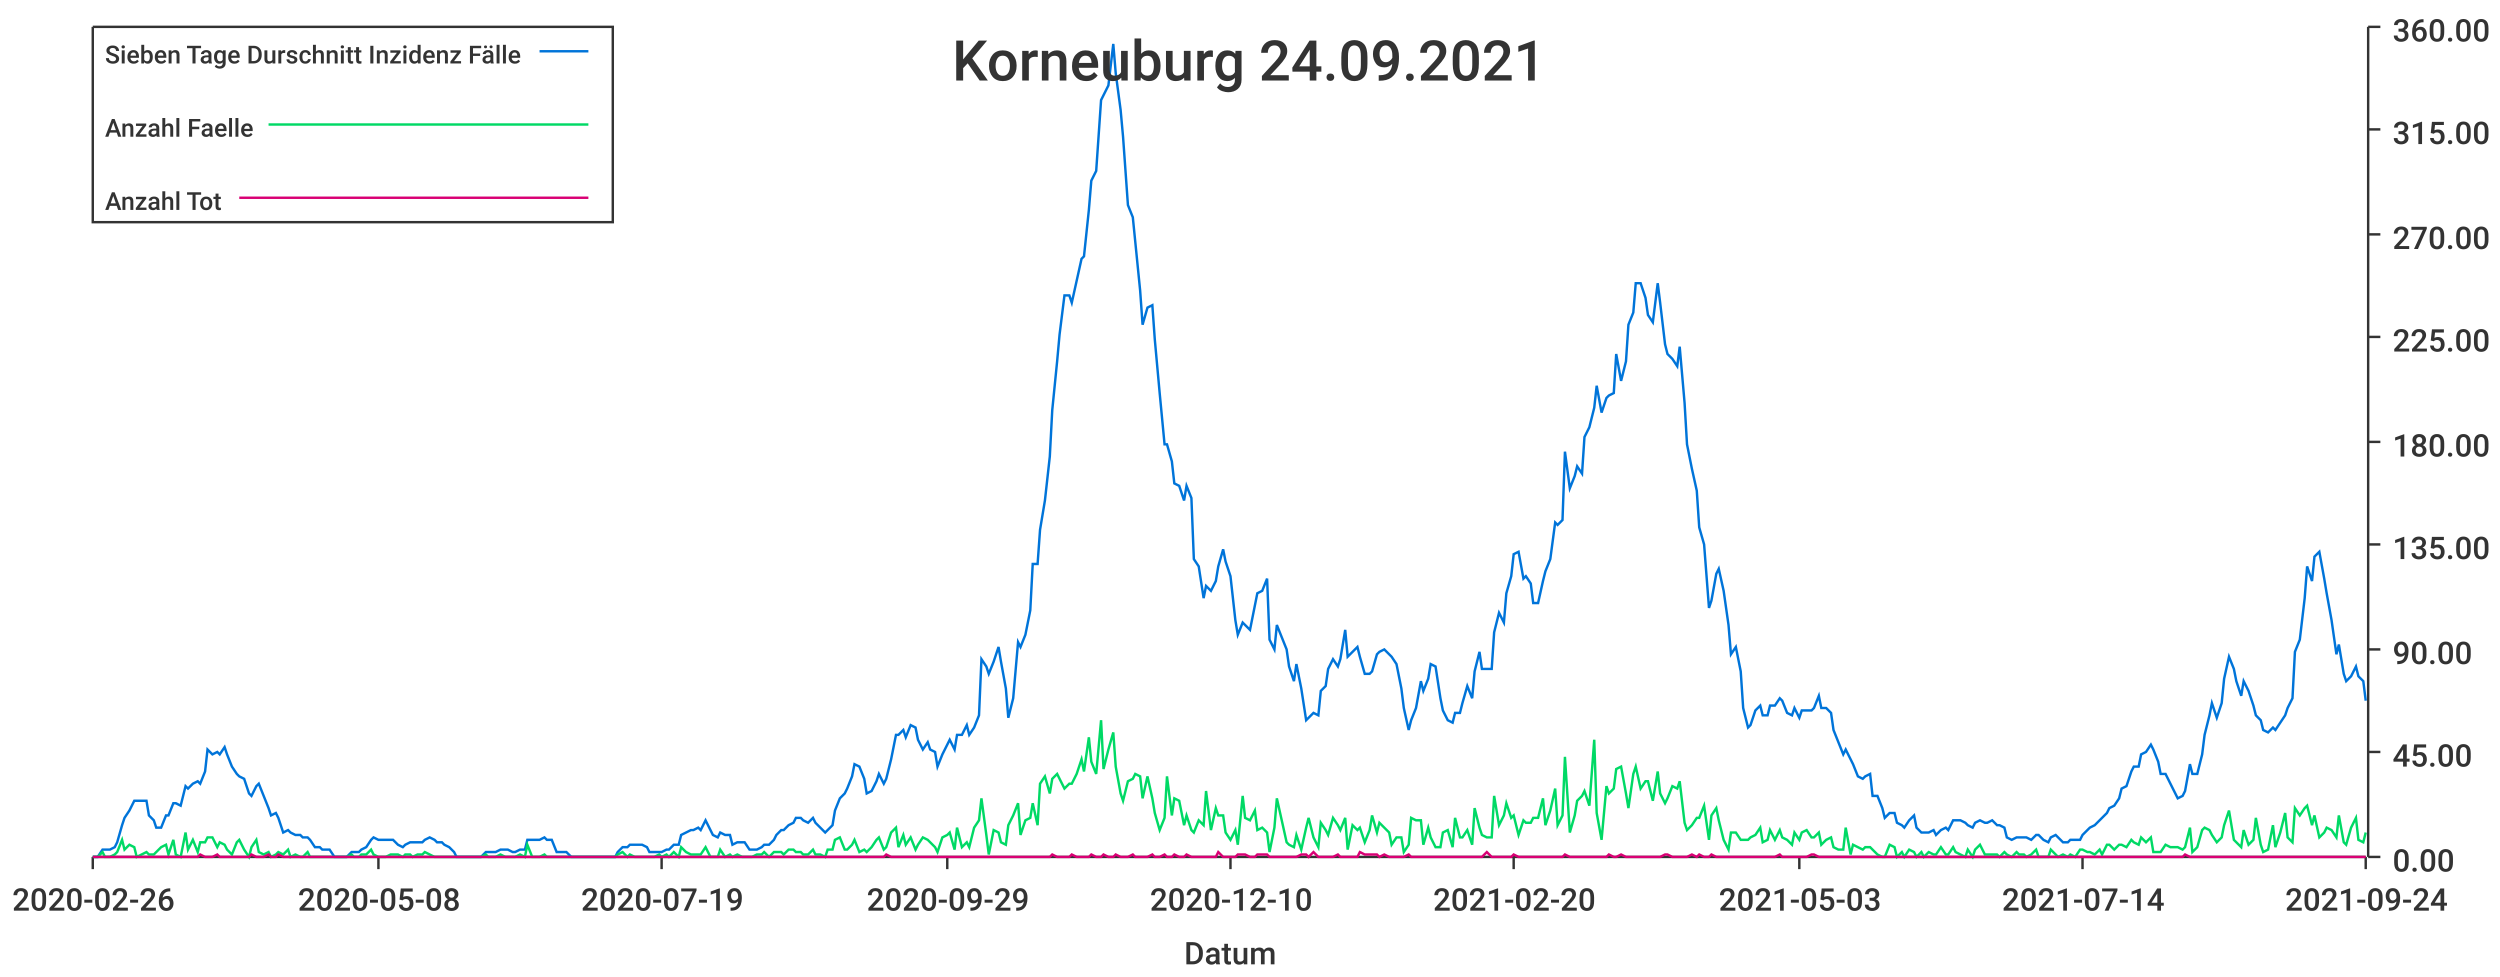
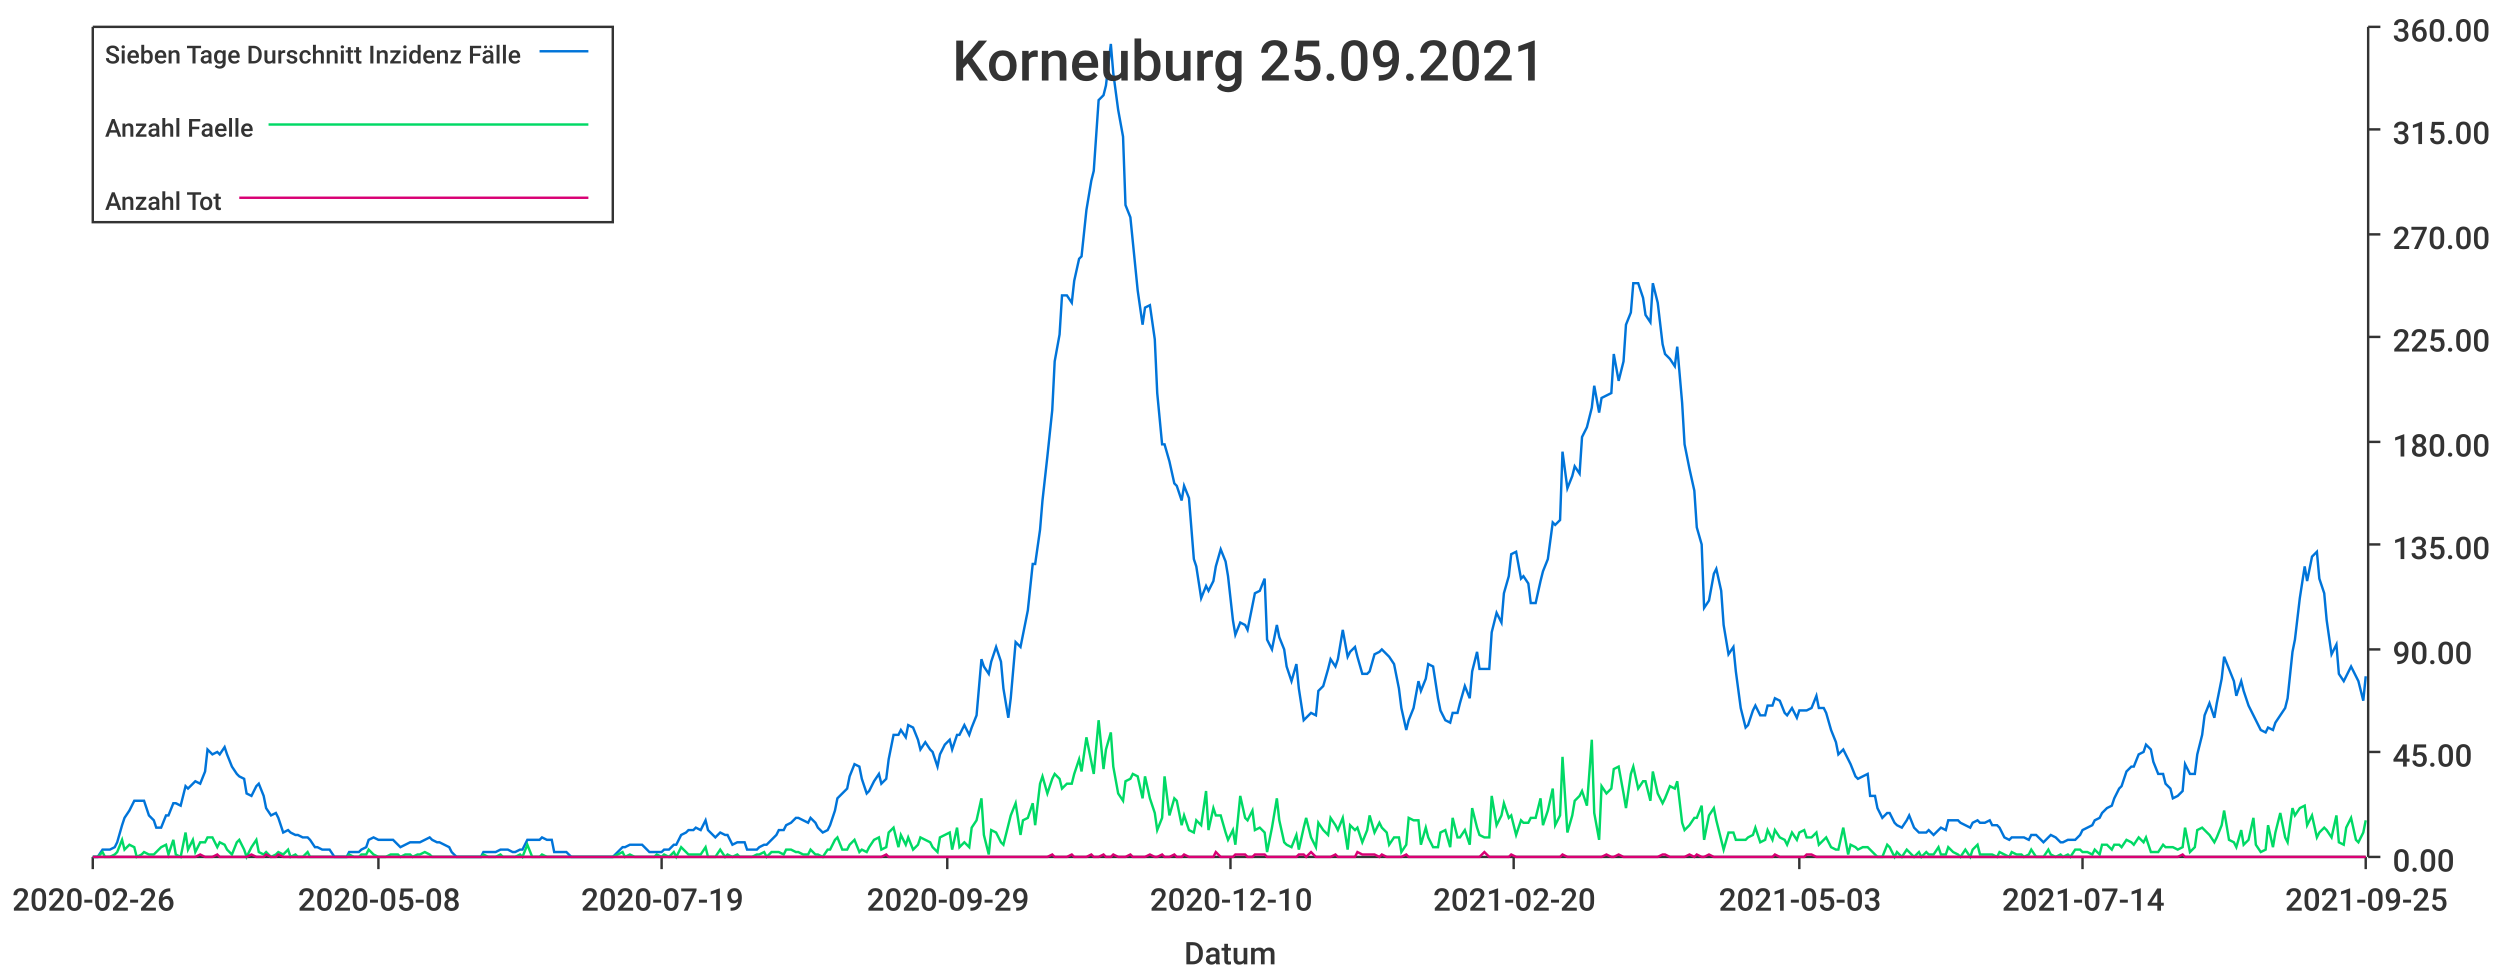
<svg xmlns="http://www.w3.org/2000/svg" width="1024" height="400">\n<path d="M 0 0 L 1024 0 L 1024 400 L 0 400 L 0 0" style="stroke-width:0;stroke:rgba(255,255,255,1.0);fill:rgba(255,255,255,1.0)" />
  <path d="M 38 11 L 969 11 L 969 351 L 38 351 L 38 11" style="stroke-width:0;stroke:rgba(255,255,255,1.0);fill:rgba(255,255,255,1.0)" />
  <path d="M 38 351 L 969 351" style="stroke-width:1;stroke:rgba(51,51,51,1.0);fill:none" />
  <path d="M 38 351 L 38 356" style="stroke-width:1;stroke:rgba(51,51,51,1.0);fill:none" />
  <text x="5" y="373" style="stroke-width:0;stroke:none;fill:rgba(51,51,51,1.0);font-size:12.8px;font-family:'Roboto Medium',sans-serif">2020-02-26</text>
  <path d="M 155 351 L 155 356" style="stroke-width:1;stroke:rgba(51,51,51,1.0);fill:none" />
  <text x="122" y="373" style="stroke-width:0;stroke:none;fill:rgba(51,51,51,1.0);font-size:12.8px;font-family:'Roboto Medium',sans-serif">2020-05-08</text>
  <path d="M 271 351 L 271 356" style="stroke-width:1;stroke:rgba(51,51,51,1.0);fill:none" />
  <text x="238" y="373" style="stroke-width:0;stroke:none;fill:rgba(51,51,51,1.0);font-size:12.8px;font-family:'Roboto Medium',sans-serif">2020-07-19</text>
  <path d="M 388 351 L 388 356" style="stroke-width:1;stroke:rgba(51,51,51,1.0);fill:none" />
  <text x="355" y="373" style="stroke-width:0;stroke:none;fill:rgba(51,51,51,1.0);font-size:12.8px;font-family:'Roboto Medium',sans-serif">2020-09-29</text>
  <path d="M 504 351 L 504 356" style="stroke-width:1;stroke:rgba(51,51,51,1.0);fill:none" />
  <text x="471" y="373" style="stroke-width:0;stroke:none;fill:rgba(51,51,51,1.0);font-size:12.8px;font-family:'Roboto Medium',sans-serif">2020-12-10</text>
  <path d="M 620 351 L 620 356" style="stroke-width:1;stroke:rgba(51,51,51,1.0);fill:none" />
  <text x="587" y="373" style="stroke-width:0;stroke:none;fill:rgba(51,51,51,1.0);font-size:12.8px;font-family:'Roboto Medium',sans-serif">2021-02-20</text>
  <path d="M 737 351 L 737 356" style="stroke-width:1;stroke:rgba(51,51,51,1.0);fill:none" />
  <text x="704" y="373" style="stroke-width:0;stroke:none;fill:rgba(51,51,51,1.0);font-size:12.8px;font-family:'Roboto Medium',sans-serif">2021-05-03</text>
  <path d="M 853 351 L 853 356" style="stroke-width:1;stroke:rgba(51,51,51,1.0);fill:none" />
  <text x="820" y="373" style="stroke-width:0;stroke:none;fill:rgba(51,51,51,1.0);font-size:12.8px;font-family:'Roboto Medium',sans-serif">2021-07-14</text>
  <path d="M 969 351 L 969 356" style="stroke-width:1;stroke:rgba(51,51,51,1.0);fill:none" />
-   <text x="936" y="373" style="stroke-width:0;stroke:none;fill:rgba(51,51,51,1.0);font-size:12.8px;font-family:'Roboto Medium',sans-serif">2021-09-24</text>
+   <text x="936" y="373" style="stroke-width:0;stroke:none;fill:rgba(51,51,51,1.0);font-size:12.8px;font-family:'Roboto Medium',sans-serif">2021-09-25</text>
  <text x="485" y="395" style="stroke-width:0;stroke:none;fill:rgba(51,51,51,1.0);font-size:12.8px;font-family:'Roboto Medium',sans-serif">Datum</text>
  <path d="M 970 351 L 970 11" style="stroke-width:1;stroke:rgba(51,51,51,1.0);fill:none" />
  <path d="M 970 351 L 975 351" style="stroke-width:1;stroke:rgba(51,51,51,1.0);fill:none" />
  <text x="980" y="357" style="stroke-width:0;stroke:none;fill:rgba(51,51,51,1.0);font-size:12.8px;font-family:'Roboto Medium',sans-serif">0.00</text>
  <path d="M 970 308 L 975 308" style="stroke-width:1;stroke:rgba(51,51,51,1.0);fill:none" />
  <text x="980" y="314" style="stroke-width:0;stroke:none;fill:rgba(51,51,51,1.0);font-size:12.8px;font-family:'Roboto Medium',sans-serif">45.00</text>
  <path d="M 970 266 L 975 266" style="stroke-width:1;stroke:rgba(51,51,51,1.0);fill:none" />
  <text x="980" y="272" style="stroke-width:0;stroke:none;fill:rgba(51,51,51,1.0);font-size:12.8px;font-family:'Roboto Medium',sans-serif">90.00</text>
  <path d="M 970 223 L 975 223" style="stroke-width:1;stroke:rgba(51,51,51,1.0);fill:none" />
  <text x="980" y="229" style="stroke-width:0;stroke:none;fill:rgba(51,51,51,1.0);font-size:12.8px;font-family:'Roboto Medium',sans-serif">135.00</text>
  <path d="M 970 181 L 975 181" style="stroke-width:1;stroke:rgba(51,51,51,1.0);fill:none" />
  <text x="980" y="187" style="stroke-width:0;stroke:none;fill:rgba(51,51,51,1.0);font-size:12.8px;font-family:'Roboto Medium',sans-serif">180.00</text>
  <path d="M 970 138 L 975 138" style="stroke-width:1;stroke:rgba(51,51,51,1.0);fill:none" />
  <text x="980" y="144" style="stroke-width:0;stroke:none;fill:rgba(51,51,51,1.0);font-size:12.8px;font-family:'Roboto Medium',sans-serif">225.00</text>
  <path d="M 970 96 L 975 96" style="stroke-width:1;stroke:rgba(51,51,51,1.0);fill:none" />
  <text x="980" y="102" style="stroke-width:0;stroke:none;fill:rgba(51,51,51,1.0);font-size:12.8px;font-family:'Roboto Medium',sans-serif">270.00</text>
  <path d="M 970 53 L 975 53" style="stroke-width:1;stroke:rgba(51,51,51,1.0);fill:none" />
  <text x="980" y="59" style="stroke-width:0;stroke:none;fill:rgba(51,51,51,1.0);font-size:12.8px;font-family:'Roboto Medium',sans-serif">315.00</text>
  <path d="M 970 11 L 975 11" style="stroke-width:1;stroke:rgba(51,51,51,1.0);fill:none" />
  <text x="980" y="17" style="stroke-width:0;stroke:none;fill:rgba(51,51,51,1.0);font-size:12.8px;font-family:'Roboto Medium',sans-serif">360.00</text>
-   <path d="M 38 351 L 40 351 L 42 348 L 43 348 L 45 348 L 47 347 L 48 345 L 50 338 L 51 335 L 53 332 L 55 328 L 56 328 L 58 328 L 60 328 L 61 334 L 63 336 L 64 339 L 66 339 L 68 334 L 69 334 L 71 329 L 72 329 L 74 330 L 76 322 L 77 323 L 79 321 L 81 320 L 82 321 L 84 316 L 85 307 L 87 309 L 89 308 L 90 309 L 92 306 L 93 309 L 95 314 L 97 317 L 98 318 L 100 319 L 102 325 L 103 326 L 105 322 L 106 321 L 108 326 L 110 331 L 111 334 L 113 333 L 114 335 L 116 341 L 118 340 L 119 341 L 121 342 L 123 342 L 124 343 L 126 343 L 127 344 L 129 347 L 131 347 L 132 348 L 134 348 L 135 348 L 137 351 L 139 351 L 140 351 L 142 351 L 144 349 L 145 349 L 147 349 L 148 348 L 150 347 L 152 344 L 153 343 L 155 344 L 156 344 L 158 344 L 160 344 L 161 344 L 163 346 L 165 347 L 166 346 L 168 345 L 169 345 L 171 345 L 173 345 L 174 344 L 176 343 L 178 344 L 179 345 L 181 345 L 182 346 L 184 347 L 186 349 L 187 351 L 189 351 L 190 351 L 192 351 L 194 351 L 195 351 L 197 351 L 199 349 L 200 349 L 202 349 L 203 349 L 205 348 L 207 348 L 208 348 L 210 349 L 211 349 L 213 348 L 215 348 L 216 344 L 218 344 L 220 344 L 221 344 L 223 343 L 224 344 L 226 344 L 228 349 L 229 349 L 231 349 L 232 349 L 234 351 L 236 351 L 237 351 L 239 351 L 241 351 L 242 351 L 244 351 L 245 351 L 247 351 L 249 351 L 250 351 L 252 351 L 253 349 L 255 347 L 257 347 L 258 346 L 260 346 L 262 346 L 263 346 L 265 347 L 266 349 L 268 349 L 270 349 L 271 349 L 273 348 L 274 348 L 276 346 L 278 346 L 279 342 L 281 341 L 283 340 L 284 340 L 286 339 L 287 340 L 289 336 L 291 340 L 292 342 L 294 343 L 295 341 L 297 342 L 299 342 L 300 346 L 302 345 L 304 345 L 305 345 L 307 348 L 308 348 L 310 348 L 312 347 L 313 346 L 315 346 L 317 344 L 318 342 L 320 340 L 321 340 L 323 338 L 325 337 L 326 335 L 328 335 L 329 336 L 331 337 L 333 335 L 334 337 L 336 339 L 338 341 L 339 340 L 341 338 L 342 332 L 344 327 L 346 325 L 347 323 L 349 318 L 350 313 L 352 314 L 354 319 L 355 325 L 357 324 L 359 320 L 360 317 L 362 321 L 363 319 L 365 311 L 367 301 L 368 301 L 370 299 L 371 302 L 373 297 L 375 298 L 376 303 L 378 307 L 380 304 L 381 307 L 383 308 L 384 314 L 386 309 L 388 305 L 389 303 L 391 307 L 392 301 L 394 301 L 396 297 L 397 301 L 399 298 L 401 293 L 402 270 L 404 273 L 405 276 L 407 271 L 409 265 L 410 271 L 412 282 L 413 294 L 415 286 L 417 263 L 418 265 L 420 260 L 422 250 L 423 231 L 425 231 L 426 217 L 428 205 L 430 187 L 431 168 L 433 148 L 434 137 L 436 121 L 438 121 L 439 124 L 441 115 L 443 106 L 444 105 L 446 86 L 447 74 L 449 70 L 451 41 L 452 39 L 454 35 L 456 18 L 457 30 L 459 45 L 460 56 L 462 84 L 464 89 L 465 99 L 467 119 L 468 133 L 470 126 L 472 125 L 473 139 L 475 161 L 477 182 L 478 182 L 480 189 L 481 198 L 483 199 L 485 205 L 486 199 L 488 204 L 489 229 L 491 232 L 493 245 L 494 240 L 496 242 L 498 238 L 499 232 L 501 225 L 502 230 L 504 236 L 506 254 L 507 260 L 509 255 L 510 256 L 512 258 L 514 248 L 515 243 L 517 242 L 519 237 L 520 262 L 522 266 L 523 256 L 525 261 L 527 266 L 528 273 L 530 279 L 531 272 L 533 282 L 535 295 L 536 294 L 538 292 L 540 293 L 541 283 L 543 281 L 544 274 L 546 270 L 548 273 L 549 270 L 551 258 L 552 269 L 554 267 L 556 265 L 557 269 L 559 276 L 561 276 L 562 275 L 564 268 L 565 267 L 567 266 L 569 268 L 570 269 L 572 272 L 574 282 L 575 290 L 577 299 L 578 295 L 580 290 L 582 279 L 583 283 L 585 278 L 586 272 L 588 273 L 590 286 L 591 291 L 593 295 L 595 296 L 596 292 L 598 292 L 599 288 L 601 281 L 603 286 L 604 275 L 606 267 L 607 274 L 609 274 L 611 274 L 612 259 L 614 251 L 616 255 L 617 243 L 619 236 L 620 227 L 622 226 L 624 237 L 625 236 L 627 239 L 628 247 L 630 247 L 632 238 L 633 234 L 635 229 L 637 214 L 638 215 L 640 213 L 641 185 L 643 200 L 645 195 L 646 191 L 648 194 L 649 179 L 651 175 L 653 167 L 654 158 L 656 169 L 658 163 L 659 162 L 661 161 L 662 145 L 664 156 L 666 148 L 667 133 L 669 128 L 670 116 L 672 116 L 674 122 L 675 129 L 677 132 L 679 116 L 680 124 L 682 141 L 683 145 L 685 147 L 687 150 L 688 142 L 690 165 L 691 182 L 693 192 L 695 201 L 696 216 L 698 223 L 700 249 L 701 246 L 703 235 L 704 233 L 706 242 L 708 256 L 709 268 L 711 265 L 713 275 L 714 290 L 716 298 L 717 297 L 719 291 L 721 289 L 722 293 L 724 293 L 725 289 L 727 289 L 729 286 L 730 287 L 732 292 L 734 293 L 735 290 L 737 294 L 738 291 L 740 291 L 742 291 L 743 290 L 745 285 L 746 290 L 748 290 L 750 292 L 751 299 L 753 304 L 755 309 L 756 307 L 758 311 L 759 313 L 761 318 L 763 319 L 764 318 L 766 317 L 767 326 L 769 326 L 771 331 L 772 335 L 774 333 L 776 333 L 777 337 L 779 338 L 780 339 L 782 336 L 784 334 L 785 339 L 787 341 L 788 341 L 790 341 L 792 340 L 793 342 L 795 340 L 797 339 L 798 340 L 800 336 L 801 336 L 803 336 L 805 337 L 806 338 L 808 339 L 809 337 L 811 336 L 813 337 L 814 337 L 816 336 L 818 338 L 819 338 L 821 339 L 822 343 L 824 344 L 826 343 L 827 343 L 829 343 L 830 343 L 832 344 L 834 342 L 835 342 L 837 344 L 839 345 L 840 343 L 842 342 L 843 343 L 845 345 L 847 345 L 848 344 L 850 344 L 852 344 L 853 342 L 855 340 L 856 339 L 858 338 L 860 336 L 861 335 L 863 333 L 864 331 L 866 330 L 868 327 L 869 323 L 871 322 L 873 316 L 874 314 L 876 314 L 877 309 L 879 308 L 881 305 L 882 307 L 884 312 L 885 317 L 887 317 L 889 321 L 890 323 L 892 327 L 894 326 L 895 324 L 897 313 L 898 317 L 900 317 L 902 309 L 903 301 L 905 293 L 906 288 L 908 294 L 910 288 L 911 278 L 913 269 L 915 274 L 916 279 L 918 285 L 919 279 L 921 283 L 923 289 L 924 293 L 926 295 L 927 299 L 929 300 L 931 298 L 932 299 L 934 296 L 936 293 L 937 290 L 939 286 L 940 267 L 942 262 L 944 245 L 945 232 L 947 238 L 948 228 L 950 226 L 952 237 L 953 243 L 955 254 L 957 268 L 958 264 L 960 276 L 961 279 L 963 277 L 965 273 L 966 277 L 968 279 L 969 287" style="stroke-width:1;stroke:rgba(0,116,217,1.0);fill:none" />
-   <path d="M 38 351 L 40 351 L 42 349 L 43 351 L 45 351 L 47 350 L 48 349 L 50 344 L 51 348 L 53 346 L 55 347 L 56 351 L 58 350 L 60 349 L 61 350 L 63 350 L 64 349 L 66 347 L 68 346 L 69 350 L 71 344 L 72 350 L 74 351 L 76 341 L 77 348 L 79 344 L 81 349 L 82 345 L 84 345 L 85 343 L 87 343 L 89 347 L 90 345 L 92 346 L 93 348 L 95 350 L 97 345 L 98 344 L 100 348 L 102 351 L 103 347 L 105 344 L 106 349 L 108 350 L 110 349 L 111 351 L 113 350 L 114 349 L 116 350 L 118 348 L 119 351 L 121 350 L 123 351 L 124 351 L 126 349 L 127 351 L 129 351 L 131 351 L 132 351 L 134 351 L 135 351 L 137 351 L 139 351 L 140 351 L 142 351 L 144 350 L 145 351 L 147 351 L 148 350 L 150 350 L 152 348 L 153 350 L 155 351 L 156 351 L 158 351 L 160 350 L 161 350 L 163 350 L 165 351 L 166 350 L 168 350 L 169 351 L 171 350 L 173 350 L 174 349 L 176 350 L 178 351 L 179 351 L 181 351 L 182 351 L 184 351 L 186 351 L 187 351 L 189 351 L 190 351 L 192 351 L 194 351 L 195 351 L 197 351 L 199 350 L 200 351 L 202 351 L 203 351 L 205 350 L 207 351 L 208 351 L 210 351 L 211 351 L 213 350 L 215 351 L 216 346 L 218 351 L 220 351 L 221 351 L 223 350 L 224 351 L 226 351 L 228 351 L 229 351 L 231 351 L 232 351 L 234 351 L 236 351 L 237 351 L 239 351 L 241 351 L 242 351 L 244 351 L 245 351 L 247 351 L 249 351 L 250 351 L 252 351 L 253 350 L 255 349 L 257 351 L 258 350 L 260 351 L 262 351 L 263 351 L 265 351 L 266 351 L 268 351 L 270 350 L 271 351 L 273 350 L 274 351 L 276 349 L 278 351 L 279 347 L 281 349 L 283 350 L 284 350 L 286 350 L 287 350 L 289 347 L 291 351 L 292 351 L 294 351 L 295 348 L 297 351 L 299 350 L 300 351 L 302 350 L 304 351 L 305 351 L 307 351 L 308 351 L 310 350 L 312 350 L 313 349 L 315 351 L 317 349 L 318 349 L 320 349 L 321 350 L 323 348 L 325 348 L 326 349 L 328 349 L 329 350 L 331 350 L 333 348 L 334 350 L 336 350 L 338 351 L 339 348 L 341 348 L 342 344 L 344 343 L 346 348 L 347 348 L 349 346 L 350 344 L 352 349 L 354 348 L 355 349 L 357 347 L 359 344 L 360 343 L 362 348 L 363 347 L 365 341 L 367 339 L 368 347 L 370 342 L 371 346 L 373 343 L 375 348 L 376 346 L 378 343 L 380 344 L 381 345 L 383 347 L 384 349 L 386 343 L 388 342 L 389 341 L 391 348 L 392 339 L 394 347 L 396 345 L 397 347 L 399 339 L 401 336 L 402 327 L 404 342 L 405 350 L 407 340 L 409 341 L 410 345 L 412 346 L 413 338 L 415 334 L 417 329 L 418 342 L 420 336 L 422 335 L 423 329 L 425 338 L 426 321 L 428 318 L 430 325 L 431 319 L 433 317 L 434 319 L 436 323 L 438 321 L 439 321 L 441 317 L 443 311 L 444 316 L 446 302 L 447 312 L 449 317 L 451 295 L 452 315 L 454 307 L 456 300 L 457 314 L 459 325 L 460 328 L 462 320 L 464 319 L 465 317 L 467 318 L 468 327 L 470 318 L 472 327 L 473 333 L 475 340 L 477 335 L 478 318 L 480 334 L 481 327 L 483 328 L 485 338 L 486 334 L 488 340 L 489 341 L 491 336 L 493 338 L 494 324 L 496 340 L 498 331 L 499 334 L 501 334 L 502 341 L 504 344 L 506 340 L 507 346 L 509 326 L 510 335 L 512 336 L 514 332 L 515 340 L 517 339 L 519 341 L 520 349 L 522 339 L 523 327 L 525 336 L 527 345 L 528 346 L 530 347 L 531 342 L 533 348 L 535 339 L 536 335 L 538 343 L 540 347 L 541 337 L 543 340 L 544 342 L 546 335 L 548 338 L 549 340 L 551 335 L 552 348 L 554 338 L 556 340 L 557 339 L 559 345 L 561 340 L 562 334 L 564 341 L 565 337 L 567 339 L 569 341 L 570 346 L 572 343 L 574 343 L 575 349 L 577 346 L 578 335 L 580 336 L 582 336 L 583 346 L 585 339 L 586 343 L 588 347 L 590 347 L 591 341 L 593 340 L 595 347 L 596 335 L 598 343 L 599 343 L 601 340 L 603 346 L 604 331 L 606 339 L 607 342 L 609 343 L 611 343 L 612 326 L 614 338 L 616 334 L 617 329 L 619 335 L 620 334 L 622 342 L 624 336 L 625 337 L 627 337 L 628 335 L 630 335 L 632 327 L 633 338 L 635 332 L 637 323 L 638 338 L 640 334 L 641 310 L 643 341 L 645 334 L 646 328 L 648 326 L 649 324 L 651 330 L 653 303 L 654 333 L 656 344 L 658 322 L 659 325 L 661 323 L 662 315 L 664 314 L 666 325 L 667 331 L 669 317 L 670 314 L 672 323 L 674 320 L 675 320 L 677 328 L 679 316 L 680 325 L 682 329 L 683 327 L 685 322 L 687 323 L 688 320 L 690 337 L 691 340 L 693 338 L 695 335 L 696 335 L 698 330 L 700 344 L 701 334 L 703 331 L 704 336 L 706 344 L 708 348 L 709 341 L 711 341 L 713 344 L 714 344 L 716 344 L 717 343 L 719 342 L 721 339 L 722 345 L 724 344 L 725 340 L 727 344 L 729 340 L 730 343 L 732 344 L 734 346 L 735 341 L 737 344 L 738 341 L 740 340 L 742 343 L 743 343 L 745 341 L 746 346 L 748 344 L 750 343 L 751 347 L 753 348 L 755 348 L 756 339 L 758 350 L 759 346 L 761 347 L 763 348 L 764 347 L 766 347 L 767 348 L 769 350 L 771 351 L 772 351 L 774 346 L 776 347 L 777 351 L 779 349 L 780 351 L 782 348 L 784 349 L 785 351 L 787 349 L 788 351 L 790 349 L 792 350 L 793 350 L 795 347 L 797 350 L 798 350 L 800 347 L 801 349 L 803 350 L 805 351 L 806 348 L 808 351 L 809 348 L 811 346 L 813 350 L 814 350 L 816 350 L 818 350 L 819 351 L 821 349 L 822 350 L 824 351 L 826 349 L 827 350 L 829 350 L 830 351 L 832 350 L 834 348 L 835 351 L 837 351 L 839 351 L 840 348 L 842 350 L 843 351 L 845 350 L 847 351 L 848 350 L 850 351 L 852 348 L 853 348 L 855 349 L 856 349 L 858 350 L 860 348 L 861 350 L 863 346 L 864 346 L 866 348 L 868 346 L 869 346 L 871 347 L 873 344 L 874 345 L 876 346 L 877 343 L 879 345 L 881 343 L 882 349 L 884 349 L 885 349 L 887 346 L 889 347 L 890 347 L 892 347 L 894 348 L 895 347 L 897 339 L 898 349 L 900 347 L 902 340 L 903 339 L 905 340 L 906 342 L 908 345 L 910 343 L 911 338 L 913 332 L 915 344 L 916 345 L 918 347 L 919 340 L 921 346 L 923 344 L 924 335 L 926 346 L 927 349 L 929 348 L 931 338 L 932 347 L 934 341 L 936 333 L 937 343 L 939 345 L 940 331 L 942 334 L 944 331 L 945 330 L 947 338 L 948 334 L 950 343 L 952 341 L 953 339 L 955 340 L 957 343 L 958 334 L 960 345 L 961 346 L 963 339 L 965 335 L 966 344 L 968 345 L 969 341" style="stroke-width:1;stroke:rgba(0,217,101,1.0);fill:none" />
-   <path d="M 38 351 L 40 351 L 42 351 L 43 351 L 45 351 L 47 351 L 48 351 L 50 351 L 51 351 L 53 351 L 55 351 L 56 351 L 58 351 L 60 351 L 61 351 L 63 351 L 64 351 L 66 351 L 68 351 L 69 351 L 71 351 L 72 351 L 74 351 L 76 351 L 77 351 L 79 351 L 81 351 L 82 350 L 84 351 L 85 351 L 87 351 L 89 350 L 90 351 L 92 351 L 93 351 L 95 351 L 97 351 L 98 351 L 100 351 L 102 351 L 103 350 L 105 351 L 106 351 L 108 351 L 110 350 L 111 351 L 113 351 L 114 350 L 116 351 L 118 351 L 119 351 L 121 351 L 123 351 L 124 351 L 126 351 L 127 351 L 129 351 L 131 351 L 132 351 L 134 351 L 135 351 L 137 351 L 139 351 L 140 351 L 142 351 L 144 351 L 145 351 L 147 351 L 148 351 L 150 351 L 152 351 L 153 351 L 155 351 L 156 351 L 158 351 L 160 351 L 161 351 L 163 351 L 165 351 L 166 351 L 168 351 L 169 351 L 171 351 L 173 351 L 174 351 L 176 351 L 178 351 L 179 351 L 181 351 L 182 351 L 184 351 L 186 351 L 187 351 L 189 351 L 190 351 L 192 351 L 194 351 L 195 351 L 197 351 L 199 351 L 200 351 L 202 351 L 203 351 L 205 351 L 207 351 L 208 351 L 210 351 L 211 351 L 213 351 L 215 351 L 216 351 L 218 351 L 220 351 L 221 351 L 223 351 L 224 351 L 226 351 L 228 351 L 229 351 L 231 351 L 232 351 L 234 351 L 236 351 L 237 351 L 239 351 L 241 351 L 242 351 L 244 351 L 245 351 L 247 351 L 249 351 L 250 351 L 252 351 L 253 351 L 255 351 L 257 351 L 258 351 L 260 351 L 262 351 L 263 351 L 265 351 L 266 351 L 268 351 L 270 351 L 271 351 L 273 351 L 274 351 L 276 351 L 278 351 L 279 351 L 281 351 L 283 351 L 284 351 L 286 351 L 287 351 L 289 351 L 291 351 L 292 351 L 294 351 L 295 351 L 297 351 L 299 351 L 300 351 L 302 351 L 304 351 L 305 351 L 307 351 L 308 351 L 310 351 L 312 351 L 313 351 L 315 351 L 317 351 L 318 351 L 320 351 L 321 351 L 323 351 L 325 351 L 326 351 L 328 351 L 329 351 L 331 351 L 333 351 L 334 351 L 336 351 L 338 351 L 339 351 L 341 351 L 342 351 L 344 351 L 346 351 L 347 351 L 349 351 L 350 351 L 352 351 L 354 351 L 355 351 L 357 351 L 359 351 L 360 351 L 362 351 L 363 350 L 365 351 L 367 351 L 368 351 L 370 351 L 371 351 L 373 351 L 375 351 L 376 351 L 378 351 L 380 351 L 381 351 L 383 351 L 384 351 L 386 351 L 388 351 L 389 351 L 391 351 L 392 351 L 394 351 L 396 351 L 397 351 L 399 351 L 401 351 L 402 351 L 404 351 L 405 351 L 407 351 L 409 351 L 410 351 L 412 351 L 413 351 L 415 351 L 417 351 L 418 351 L 420 351 L 422 351 L 423 351 L 425 351 L 426 351 L 428 351 L 430 351 L 431 350 L 433 351 L 434 351 L 436 351 L 438 351 L 439 350 L 441 351 L 443 351 L 444 351 L 446 351 L 447 350 L 449 351 L 451 351 L 452 350 L 454 351 L 456 351 L 457 350 L 459 351 L 460 351 L 462 351 L 464 350 L 465 351 L 467 351 L 468 351 L 470 351 L 472 350 L 473 351 L 475 351 L 477 350 L 478 351 L 480 351 L 481 350 L 483 351 L 485 351 L 486 350 L 488 351 L 489 351 L 491 351 L 493 351 L 494 351 L 496 351 L 498 351 L 499 349 L 501 351 L 502 351 L 504 351 L 506 351 L 507 350 L 509 350 L 510 350 L 512 351 L 514 351 L 515 350 L 517 350 L 519 350 L 520 351 L 522 351 L 523 351 L 525 351 L 527 351 L 528 351 L 530 351 L 531 351 L 533 350 L 535 350 L 536 351 L 538 349 L 540 351 L 541 351 L 543 351 L 544 351 L 546 351 L 548 350 L 549 351 L 551 351 L 552 351 L 554 351 L 556 351 L 557 349 L 559 350 L 561 350 L 562 350 L 564 350 L 565 351 L 567 350 L 569 351 L 570 351 L 572 351 L 574 351 L 575 351 L 577 350 L 578 351 L 580 351 L 582 351 L 583 351 L 585 351 L 586 351 L 588 351 L 590 351 L 591 351 L 593 351 L 595 351 L 596 351 L 598 351 L 599 351 L 601 351 L 603 351 L 604 351 L 606 351 L 607 351 L 609 349 L 611 351 L 612 351 L 614 351 L 616 351 L 617 351 L 619 351 L 620 350 L 622 351 L 624 351 L 625 351 L 627 351 L 628 351 L 630 351 L 632 351 L 633 351 L 635 351 L 637 351 L 638 351 L 640 351 L 641 350 L 643 351 L 645 351 L 646 351 L 648 351 L 649 351 L 651 351 L 653 351 L 654 351 L 656 351 L 658 351 L 659 350 L 661 351 L 662 351 L 664 350 L 666 351 L 667 351 L 669 351 L 670 351 L 672 351 L 674 351 L 675 351 L 677 351 L 679 351 L 680 351 L 682 350 L 683 350 L 685 351 L 687 351 L 688 351 L 690 351 L 691 351 L 693 350 L 695 351 L 696 350 L 698 351 L 700 351 L 701 350 L 703 351 L 704 351 L 706 351 L 708 351 L 709 351 L 711 351 L 713 351 L 714 351 L 716 351 L 717 351 L 719 351 L 721 351 L 722 351 L 724 351 L 725 351 L 727 351 L 729 350 L 730 351 L 732 351 L 734 351 L 735 351 L 737 351 L 738 351 L 740 351 L 742 350 L 743 350 L 745 351 L 746 351 L 748 351 L 750 351 L 751 351 L 753 351 L 755 351 L 756 351 L 758 351 L 759 351 L 761 351 L 763 351 L 764 351 L 766 351 L 767 351 L 769 351 L 771 351 L 772 351 L 774 351 L 776 351 L 777 351 L 779 351 L 780 351 L 782 351 L 784 351 L 785 351 L 787 351 L 788 351 L 790 351 L 792 351 L 793 351 L 795 351 L 797 351 L 798 351 L 800 351 L 801 351 L 803 351 L 805 351 L 806 351 L 808 351 L 809 351 L 811 351 L 813 351 L 814 351 L 816 351 L 818 351 L 819 351 L 821 351 L 822 351 L 824 351 L 826 351 L 827 351 L 829 351 L 830 351 L 832 351 L 834 351 L 835 351 L 837 351 L 839 351 L 840 351 L 842 351 L 843 351 L 845 351 L 847 351 L 848 351 L 850 351 L 852 351 L 853 351 L 855 351 L 856 351 L 858 351 L 860 351 L 861 351 L 863 351 L 864 351 L 866 351 L 868 351 L 869 351 L 871 351 L 873 351 L 874 351 L 876 351 L 877 351 L 879 351 L 881 351 L 882 351 L 884 351 L 885 351 L 887 351 L 889 351 L 890 351 L 892 351 L 894 351 L 895 350 L 897 351 L 898 351 L 900 351 L 902 351 L 903 351 L 905 351 L 906 351 L 908 351 L 910 351 L 911 351 L 913 351 L 915 351 L 916 351 L 918 351 L 919 351 L 921 351 L 923 351 L 924 351 L 926 351 L 927 351 L 929 351 L 931 351 L 932 351 L 934 351 L 936 351 L 937 351 L 939 351 L 940 351 L 942 351 L 944 351 L 945 351 L 947 351 L 948 351 L 950 351 L 952 351 L 953 351 L 955 351 L 957 351 L 958 351 L 960 351 L 961 351 L 963 351 L 965 351 L 966 351 L 968 351 L 969 351" style="stroke-width:1;stroke:rgba(217,0,116,1.0);fill:none" />
-   <text x="390" y="33" style="stroke-width:0;stroke:none;fill:rgba(51,51,51,1.0);font-size:23.0px;font-family:'Roboto Medium',sans-serif">Korneuburg 24.09.2021</text>
+   <path d="M 38 351 L 40 351 L 42 348 L 43 348 L 45 348 L 47 347 L 48 345 L 50 338 L 51 335 L 53 332 L 55 328 L 56 328 L 58 328 L 59 328 L 61 334 L 63 336 L 64 339 L 66 339 L 68 334 L 69 334 L 71 329 L 72 329 L 74 330 L 76 322 L 77 323 L 79 321 L 80 320 L 82 321 L 84 316 L 85 307 L 87 309 L 89 308 L 90 309 L 92 306 L 93 309 L 95 314 L 97 317 L 98 318 L 100 319 L 101 325 L 103 326 L 105 322 L 106 321 L 108 326 L 109 331 L 111 334 L 113 333 L 114 335 L 116 341 L 118 340 L 119 341 L 121 342 L 122 342 L 124 343 L 126 343 L 127 344 L 129 347 L 130 347 L 132 348 L 134 348 L 135 348 L 137 351 L 139 351 L 140 351 L 142 351 L 143 349 L 145 349 L 147 349 L 148 348 L 150 347 L 151 344 L 153 343 L 155 344 L 156 344 L 158 344 L 160 344 L 161 344 L 163 346 L 164 347 L 166 346 L 168 345 L 169 345 L 171 345 L 172 345 L 174 344 L 176 343 L 177 344 L 179 345 L 180 345 L 182 346 L 184 347 L 185 349 L 187 351 L 189 351 L 190 351 L 192 351 L 193 351 L 195 351 L 197 351 L 198 349 L 200 349 L 201 349 L 203 349 L 205 348 L 206 348 L 208 348 L 210 349 L 211 349 L 213 348 L 214 348 L 216 344 L 218 344 L 219 344 L 221 344 L 222 343 L 224 344 L 226 344 L 227 349 L 229 349 L 231 349 L 232 349 L 234 351 L 235 351 L 237 351 L 239 351 L 240 351 L 242 351 L 243 351 L 245 351 L 247 351 L 248 351 L 250 351 L 251 351 L 253 349 L 255 347 L 256 347 L 258 346 L 260 346 L 261 346 L 263 346 L 264 347 L 266 349 L 268 349 L 269 349 L 271 349 L 272 348 L 274 348 L 276 346 L 277 346 L 279 342 L 281 341 L 282 340 L 284 340 L 285 339 L 287 340 L 289 336 L 290 340 L 292 342 L 293 343 L 295 341 L 297 342 L 298 342 L 300 346 L 302 345 L 303 345 L 305 345 L 306 348 L 308 348 L 310 348 L 311 347 L 313 346 L 314 346 L 316 344 L 318 342 L 319 340 L 321 340 L 322 338 L 324 337 L 326 335 L 327 335 L 329 336 L 331 337 L 332 335 L 334 337 L 335 339 L 337 341 L 339 340 L 340 338 L 342 332 L 343 327 L 345 325 L 347 323 L 348 318 L 350 313 L 352 314 L 353 319 L 355 325 L 356 324 L 358 320 L 360 317 L 361 321 L 363 319 L 364 311 L 366 301 L 368 301 L 369 299 L 371 302 L 372 297 L 374 298 L 376 303 L 377 307 L 379 304 L 381 307 L 382 308 L 384 314 L 385 309 L 387 305 L 389 303 L 390 307 L 392 301 L 393 301 L 395 297 L 397 301 L 398 298 L 400 293 L 402 270 L 403 273 L 405 276 L 406 271 L 408 265 L 410 271 L 411 282 L 413 294 L 414 286 L 416 263 L 418 265 L 419 260 L 421 250 L 423 231 L 424 231 L 426 217 L 427 205 L 429 187 L 431 168 L 432 148 L 434 137 L 435 121 L 437 121 L 439 124 L 440 115 L 442 106 L 443 105 L 445 86 L 447 74 L 448 70 L 450 41 L 452 39 L 453 35 L 455 18 L 456 30 L 458 45 L 460 56 L 461 84 L 463 89 L 464 99 L 466 119 L 468 133 L 469 126 L 471 125 L 473 139 L 474 161 L 476 182 L 477 182 L 479 189 L 481 198 L 482 199 L 484 205 L 485 199 L 487 204 L 489 229 L 490 232 L 492 245 L 494 240 L 495 242 L 497 238 L 498 232 L 500 225 L 502 230 L 503 236 L 505 254 L 506 260 L 508 255 L 510 256 L 511 258 L 513 248 L 514 243 L 516 242 L 518 237 L 519 262 L 521 266 L 523 256 L 524 261 L 526 266 L 527 273 L 529 279 L 531 272 L 532 282 L 534 295 L 535 294 L 537 292 L 539 293 L 540 283 L 542 281 L 544 274 L 545 270 L 547 273 L 548 270 L 550 258 L 552 269 L 553 267 L 555 265 L 556 269 L 558 276 L 560 276 L 561 275 L 563 268 L 565 267 L 566 266 L 568 268 L 569 269 L 571 272 L 573 282 L 574 290 L 576 299 L 577 295 L 579 290 L 581 279 L 582 283 L 584 278 L 585 272 L 587 273 L 589 286 L 590 291 L 592 295 L 594 296 L 595 292 L 597 292 L 598 288 L 600 281 L 602 286 L 603 275 L 605 267 L 606 274 L 608 274 L 610 274 L 611 259 L 613 251 L 615 255 L 616 243 L 618 236 L 619 227 L 621 226 L 623 237 L 624 236 L 626 239 L 627 247 L 629 247 L 631 238 L 632 234 L 634 229 L 636 214 L 637 215 L 639 213 L 640 185 L 642 200 L 644 195 L 645 191 L 647 194 L 648 179 L 650 175 L 652 167 L 653 158 L 655 169 L 656 163 L 658 162 L 660 161 L 661 145 L 663 156 L 665 148 L 666 133 L 668 128 L 669 116 L 671 116 L 673 122 L 674 129 L 676 132 L 677 116 L 679 124 L 681 141 L 682 145 L 684 147 L 686 150 L 687 142 L 689 165 L 690 182 L 692 192 L 694 201 L 695 216 L 697 223 L 698 249 L 700 246 L 702 235 L 703 233 L 705 242 L 706 256 L 708 268 L 710 265 L 711 275 L 713 290 L 715 298 L 716 297 L 718 291 L 719 289 L 721 293 L 723 293 L 724 289 L 726 289 L 727 286 L 729 287 L 731 292 L 732 293 L 734 290 L 736 294 L 737 291 L 739 291 L 740 291 L 742 290 L 744 285 L 745 290 L 747 290 L 748 292 L 750 299 L 752 304 L 753 309 L 755 307 L 757 311 L 758 313 L 760 318 L 761 319 L 763 318 L 765 317 L 766 326 L 768 326 L 769 331 L 771 335 L 773 333 L 774 333 L 776 337 L 777 338 L 779 339 L 781 336 L 782 334 L 784 339 L 786 341 L 787 341 L 789 341 L 790 340 L 792 342 L 794 340 L 795 339 L 797 340 L 798 336 L 800 336 L 802 336 L 803 337 L 805 338 L 807 339 L 808 337 L 810 336 L 811 337 L 813 337 L 815 336 L 816 338 L 818 338 L 819 339 L 821 343 L 823 344 L 824 343 L 826 343 L 828 343 L 829 343 L 831 344 L 832 342 L 834 342 L 836 344 L 837 345 L 839 343 L 840 342 L 842 343 L 844 345 L 845 345 L 847 344 L 848 344 L 850 344 L 852 342 L 853 340 L 855 339 L 857 338 L 858 336 L 860 335 L 861 333 L 863 331 L 865 330 L 866 327 L 868 323 L 869 322 L 871 316 L 873 314 L 874 314 L 876 309 L 878 308 L 879 305 L 881 307 L 882 312 L 884 317 L 886 317 L 887 321 L 889 323 L 890 327 L 892 326 L 894 324 L 895 313 L 897 317 L 899 317 L 900 309 L 902 301 L 903 293 L 905 288 L 907 294 L 908 288 L 910 278 L 911 269 L 913 274 L 915 279 L 916 285 L 918 279 L 919 283 L 921 289 L 923 293 L 924 295 L 926 299 L 928 300 L 929 298 L 931 299 L 932 296 L 934 293 L 936 290 L 937 286 L 939 267 L 940 262 L 942 245 L 944 232 L 945 238 L 947 228 L 949 226 L 950 237 L 952 243 L 953 254 L 955 268 L 957 264 L 958 276 L 960 279 L 961 277 L 963 273 L 965 277 L 966 279 L 968 287 L 969 277" style="stroke-width:1;stroke:rgba(0,116,217,1.0);fill:none" />
+   <path d="M 38 351 L 40 351 L 42 349 L 43 351 L 45 351 L 47 350 L 48 349 L 50 344 L 51 348 L 53 346 L 55 347 L 56 351 L 58 350 L 59 349 L 61 350 L 63 350 L 64 349 L 66 347 L 68 346 L 69 350 L 71 344 L 72 350 L 74 351 L 76 341 L 77 348 L 79 344 L 80 349 L 82 345 L 84 345 L 85 343 L 87 343 L 89 347 L 90 345 L 92 346 L 93 348 L 95 350 L 97 345 L 98 344 L 100 348 L 101 351 L 103 347 L 105 344 L 106 349 L 108 350 L 109 349 L 111 351 L 113 350 L 114 349 L 116 350 L 118 348 L 119 351 L 121 350 L 122 351 L 124 351 L 126 349 L 127 351 L 129 351 L 130 351 L 132 351 L 134 351 L 135 351 L 137 351 L 139 351 L 140 351 L 142 351 L 143 350 L 145 351 L 147 351 L 148 350 L 150 350 L 151 348 L 153 350 L 155 351 L 156 351 L 158 351 L 160 350 L 161 350 L 163 350 L 164 351 L 166 350 L 168 350 L 169 351 L 171 350 L 172 350 L 174 349 L 176 350 L 177 351 L 179 351 L 180 351 L 182 351 L 184 351 L 185 351 L 187 351 L 189 351 L 190 351 L 192 351 L 193 351 L 195 351 L 197 351 L 198 350 L 200 351 L 201 351 L 203 351 L 205 350 L 206 351 L 208 351 L 210 351 L 211 351 L 213 350 L 214 351 L 216 346 L 218 351 L 219 351 L 221 351 L 222 350 L 224 351 L 226 351 L 227 351 L 229 351 L 231 351 L 232 351 L 234 351 L 235 351 L 237 351 L 239 351 L 240 351 L 242 351 L 243 351 L 245 351 L 247 351 L 248 351 L 250 351 L 251 351 L 253 350 L 255 349 L 256 351 L 258 350 L 260 351 L 261 351 L 263 351 L 264 351 L 266 351 L 268 351 L 269 350 L 271 351 L 272 350 L 274 351 L 276 349 L 277 351 L 279 347 L 281 349 L 282 350 L 284 350 L 285 350 L 287 350 L 289 347 L 290 351 L 292 351 L 293 351 L 295 348 L 297 351 L 298 350 L 300 351 L 302 350 L 303 351 L 305 351 L 306 351 L 308 351 L 310 350 L 311 350 L 313 349 L 314 351 L 316 349 L 318 349 L 319 349 L 321 350 L 322 348 L 324 348 L 326 349 L 327 349 L 329 350 L 331 350 L 332 348 L 334 350 L 335 350 L 337 351 L 339 348 L 340 348 L 342 344 L 343 343 L 345 348 L 347 348 L 348 346 L 350 344 L 352 349 L 353 348 L 355 349 L 356 347 L 358 344 L 360 343 L 361 348 L 363 347 L 364 341 L 366 339 L 368 347 L 369 342 L 371 346 L 372 343 L 374 348 L 376 346 L 377 343 L 379 344 L 381 345 L 382 347 L 384 349 L 385 343 L 387 342 L 389 341 L 390 348 L 392 339 L 393 347 L 395 345 L 397 347 L 398 339 L 400 336 L 402 327 L 403 342 L 405 350 L 406 340 L 408 341 L 410 345 L 411 346 L 413 338 L 414 334 L 416 329 L 418 342 L 419 336 L 421 335 L 423 329 L 424 338 L 426 321 L 427 318 L 429 325 L 431 319 L 432 317 L 434 319 L 435 323 L 437 321 L 439 321 L 440 317 L 442 311 L 443 316 L 445 302 L 447 312 L 448 317 L 450 295 L 452 315 L 453 307 L 455 300 L 456 314 L 458 325 L 460 328 L 461 320 L 463 319 L 464 317 L 466 318 L 468 327 L 469 318 L 471 327 L 473 333 L 474 340 L 476 335 L 477 318 L 479 334 L 481 327 L 482 328 L 484 338 L 485 334 L 487 340 L 489 341 L 490 336 L 492 338 L 494 324 L 495 340 L 497 331 L 498 334 L 500 334 L 502 341 L 503 344 L 505 340 L 506 346 L 508 326 L 510 335 L 511 336 L 513 332 L 514 340 L 516 339 L 518 341 L 519 349 L 521 339 L 523 327 L 524 336 L 526 345 L 527 346 L 529 347 L 531 342 L 532 348 L 534 339 L 535 335 L 537 343 L 539 347 L 540 337 L 542 340 L 544 342 L 545 335 L 547 338 L 548 340 L 550 335 L 552 348 L 553 338 L 555 340 L 556 339 L 558 345 L 560 340 L 561 334 L 563 341 L 565 337 L 566 339 L 568 341 L 569 346 L 571 343 L 573 343 L 574 349 L 576 346 L 577 335 L 579 336 L 581 336 L 582 346 L 584 339 L 585 343 L 587 347 L 589 347 L 590 341 L 592 340 L 594 347 L 595 335 L 597 343 L 598 343 L 600 340 L 602 346 L 603 331 L 605 339 L 606 342 L 608 343 L 610 343 L 611 326 L 613 338 L 615 334 L 616 329 L 618 335 L 619 334 L 621 342 L 623 336 L 624 337 L 626 337 L 627 335 L 629 335 L 631 327 L 632 338 L 634 332 L 636 323 L 637 338 L 639 334 L 640 310 L 642 341 L 644 334 L 645 328 L 647 326 L 648 324 L 650 330 L 652 303 L 653 333 L 655 344 L 656 322 L 658 325 L 660 323 L 661 315 L 663 314 L 665 325 L 666 331 L 668 317 L 669 314 L 671 323 L 673 320 L 674 320 L 676 328 L 677 316 L 679 325 L 681 329 L 682 327 L 684 322 L 686 323 L 687 320 L 689 337 L 690 340 L 692 338 L 694 335 L 695 335 L 697 330 L 698 344 L 700 334 L 702 331 L 703 336 L 705 344 L 706 348 L 708 341 L 710 341 L 711 344 L 713 344 L 715 344 L 716 343 L 718 342 L 719 339 L 721 345 L 723 344 L 724 340 L 726 344 L 727 340 L 729 343 L 731 344 L 732 346 L 734 341 L 736 344 L 737 341 L 739 340 L 740 343 L 742 343 L 744 341 L 745 346 L 747 344 L 748 343 L 750 347 L 752 348 L 753 348 L 755 339 L 757 350 L 758 346 L 760 347 L 761 348 L 763 347 L 765 347 L 766 348 L 768 350 L 769 351 L 771 351 L 773 346 L 774 347 L 776 351 L 777 349 L 779 351 L 781 348 L 782 349 L 784 351 L 786 349 L 787 351 L 789 349 L 790 350 L 792 350 L 794 347 L 795 350 L 797 350 L 798 347 L 800 349 L 802 350 L 803 351 L 805 348 L 807 351 L 808 348 L 810 346 L 811 350 L 813 350 L 815 350 L 816 350 L 818 351 L 819 349 L 821 350 L 823 351 L 824 349 L 826 350 L 828 350 L 829 351 L 831 350 L 832 348 L 834 351 L 836 351 L 837 351 L 839 348 L 840 350 L 842 351 L 844 350 L 845 351 L 847 350 L 848 351 L 850 348 L 852 348 L 853 349 L 855 349 L 857 350 L 858 348 L 860 350 L 861 346 L 863 346 L 865 348 L 866 346 L 868 346 L 869 347 L 871 344 L 873 345 L 874 346 L 876 343 L 878 345 L 879 343 L 881 349 L 882 349 L 884 349 L 886 346 L 887 347 L 889 347 L 890 347 L 892 348 L 894 347 L 895 339 L 897 349 L 899 347 L 900 340 L 902 339 L 903 340 L 905 342 L 907 345 L 908 343 L 910 338 L 911 332 L 913 344 L 915 345 L 916 347 L 918 340 L 919 346 L 921 344 L 923 335 L 924 346 L 926 349 L 928 348 L 929 338 L 931 347 L 932 341 L 934 333 L 936 343 L 937 345 L 939 331 L 940 334 L 942 331 L 944 330 L 945 338 L 947 334 L 949 343 L 950 341 L 952 339 L 953 340 L 955 343 L 957 334 L 958 345 L 960 346 L 961 339 L 963 335 L 965 344 L 966 345 L 968 341 L 969 336" style="stroke-width:1;stroke:rgba(0,217,101,1.0);fill:none" />
+   <path d="M 38 351 L 40 351 L 42 351 L 43 351 L 45 351 L 47 351 L 48 351 L 50 351 L 51 351 L 53 351 L 55 351 L 56 351 L 58 351 L 59 351 L 61 351 L 63 351 L 64 351 L 66 351 L 68 351 L 69 351 L 71 351 L 72 351 L 74 351 L 76 351 L 77 351 L 79 351 L 80 351 L 82 350 L 84 351 L 85 351 L 87 351 L 89 350 L 90 351 L 92 351 L 93 351 L 95 351 L 97 351 L 98 351 L 100 351 L 101 351 L 103 350 L 105 351 L 106 351 L 108 351 L 109 350 L 111 351 L 113 351 L 114 350 L 116 351 L 118 351 L 119 351 L 121 351 L 122 351 L 124 351 L 126 351 L 127 351 L 129 351 L 130 351 L 132 351 L 134 351 L 135 351 L 137 351 L 139 351 L 140 351 L 142 351 L 143 351 L 145 351 L 147 351 L 148 351 L 150 351 L 151 351 L 153 351 L 155 351 L 156 351 L 158 351 L 160 351 L 161 351 L 163 351 L 164 351 L 166 351 L 168 351 L 169 351 L 171 351 L 172 351 L 174 351 L 176 351 L 177 351 L 179 351 L 180 351 L 182 351 L 184 351 L 185 351 L 187 351 L 189 351 L 190 351 L 192 351 L 193 351 L 195 351 L 197 351 L 198 351 L 200 351 L 201 351 L 203 351 L 205 351 L 206 351 L 208 351 L 210 351 L 211 351 L 213 351 L 214 351 L 216 351 L 218 351 L 219 351 L 221 351 L 222 351 L 224 351 L 226 351 L 227 351 L 229 351 L 231 351 L 232 351 L 234 351 L 235 351 L 237 351 L 239 351 L 240 351 L 242 351 L 243 351 L 245 351 L 247 351 L 248 351 L 250 351 L 251 351 L 253 351 L 255 351 L 256 351 L 258 351 L 260 351 L 261 351 L 263 351 L 264 351 L 266 351 L 268 351 L 269 351 L 271 351 L 272 351 L 274 351 L 276 351 L 277 351 L 279 351 L 281 351 L 282 351 L 284 351 L 285 351 L 287 351 L 289 351 L 290 351 L 292 351 L 293 351 L 295 351 L 297 351 L 298 351 L 300 351 L 302 351 L 303 351 L 305 351 L 306 351 L 308 351 L 310 351 L 311 351 L 313 351 L 314 351 L 316 351 L 318 351 L 319 351 L 321 351 L 322 351 L 324 351 L 326 351 L 327 351 L 329 351 L 331 351 L 332 351 L 334 351 L 335 351 L 337 351 L 339 351 L 340 351 L 342 351 L 343 351 L 345 351 L 347 351 L 348 351 L 350 351 L 352 351 L 353 351 L 355 351 L 356 351 L 358 351 L 360 351 L 361 351 L 363 350 L 364 351 L 366 351 L 368 351 L 369 351 L 371 351 L 372 351 L 374 351 L 376 351 L 377 351 L 379 351 L 381 351 L 382 351 L 384 351 L 385 351 L 387 351 L 389 351 L 390 351 L 392 351 L 393 351 L 395 351 L 397 351 L 398 351 L 400 351 L 402 351 L 403 351 L 405 351 L 406 351 L 408 351 L 410 351 L 411 351 L 413 351 L 414 351 L 416 351 L 418 351 L 419 351 L 421 351 L 423 351 L 424 351 L 426 351 L 427 351 L 429 351 L 431 350 L 432 351 L 434 351 L 435 351 L 437 351 L 439 350 L 440 351 L 442 351 L 443 351 L 445 351 L 447 350 L 448 351 L 450 351 L 452 350 L 453 351 L 455 351 L 456 350 L 458 351 L 460 351 L 461 351 L 463 350 L 464 351 L 466 351 L 468 351 L 469 351 L 471 350 L 473 351 L 474 351 L 476 350 L 477 351 L 479 351 L 481 350 L 482 351 L 484 351 L 485 350 L 487 351 L 489 351 L 490 351 L 492 351 L 494 351 L 495 351 L 497 351 L 498 349 L 500 351 L 502 351 L 503 351 L 505 351 L 506 350 L 508 350 L 510 350 L 511 351 L 513 351 L 514 350 L 516 350 L 518 350 L 519 351 L 521 351 L 523 351 L 524 351 L 526 351 L 527 351 L 529 351 L 531 351 L 532 350 L 534 350 L 535 351 L 537 349 L 539 351 L 540 351 L 542 351 L 544 351 L 545 351 L 547 350 L 548 351 L 550 351 L 552 351 L 553 351 L 555 351 L 556 349 L 558 350 L 560 350 L 561 350 L 563 350 L 565 351 L 566 350 L 568 351 L 569 351 L 571 351 L 573 351 L 574 351 L 576 350 L 577 351 L 579 351 L 581 351 L 582 351 L 584 351 L 585 351 L 587 351 L 589 351 L 590 351 L 592 351 L 594 351 L 595 351 L 597 351 L 598 351 L 600 351 L 602 351 L 603 351 L 605 351 L 606 351 L 608 349 L 610 351 L 611 351 L 613 351 L 615 351 L 616 351 L 618 351 L 619 350 L 621 351 L 623 351 L 624 351 L 626 351 L 627 351 L 629 351 L 631 351 L 632 351 L 634 351 L 636 351 L 637 351 L 639 351 L 640 350 L 642 351 L 644 351 L 645 351 L 647 351 L 648 351 L 650 351 L 652 351 L 653 351 L 655 351 L 656 351 L 658 350 L 660 351 L 661 351 L 663 350 L 665 351 L 666 351 L 668 351 L 669 351 L 671 351 L 673 351 L 674 351 L 676 351 L 677 351 L 679 351 L 681 350 L 682 350 L 684 351 L 686 351 L 687 351 L 689 351 L 690 351 L 692 350 L 694 351 L 695 350 L 697 351 L 698 351 L 700 350 L 702 351 L 703 351 L 705 351 L 706 351 L 708 351 L 710 351 L 711 351 L 713 351 L 715 351 L 716 351 L 718 351 L 719 351 L 721 351 L 723 351 L 724 351 L 726 351 L 727 350 L 729 351 L 731 351 L 732 351 L 734 351 L 736 351 L 737 351 L 739 351 L 740 350 L 742 350 L 744 351 L 745 351 L 747 351 L 748 351 L 750 351 L 752 351 L 753 351 L 755 351 L 757 351 L 758 351 L 760 351 L 761 351 L 763 351 L 765 351 L 766 351 L 768 351 L 769 351 L 771 351 L 773 351 L 774 351 L 776 351 L 777 351 L 779 351 L 781 351 L 782 351 L 784 351 L 786 351 L 787 351 L 789 351 L 790 351 L 792 351 L 794 351 L 795 351 L 797 351 L 798 351 L 800 351 L 802 351 L 803 351 L 805 351 L 807 351 L 808 351 L 810 351 L 811 351 L 813 351 L 815 351 L 816 351 L 818 351 L 819 351 L 821 351 L 823 351 L 824 351 L 826 351 L 828 351 L 829 351 L 831 351 L 832 351 L 834 351 L 836 351 L 837 351 L 839 351 L 840 351 L 842 351 L 844 351 L 845 351 L 847 351 L 848 351 L 850 351 L 852 351 L 853 351 L 855 351 L 857 351 L 858 351 L 860 351 L 861 351 L 863 351 L 865 351 L 866 351 L 868 351 L 869 351 L 871 351 L 873 351 L 874 351 L 876 351 L 878 351 L 879 351 L 881 351 L 882 351 L 884 351 L 886 351 L 887 351 L 889 351 L 890 351 L 892 351 L 894 350 L 895 351 L 897 351 L 899 351 L 900 351 L 902 351 L 903 351 L 905 351 L 907 351 L 908 351 L 910 351 L 911 351 L 913 351 L 915 351 L 916 351 L 918 351 L 919 351 L 921 351 L 923 351 L 924 351 L 926 351 L 928 351 L 929 351 L 931 351 L 932 351 L 934 351 L 936 351 L 937 351 L 939 351 L 940 351 L 942 351 L 944 351 L 945 351 L 947 351 L 949 351 L 950 351 L 952 351 L 953 351 L 955 351 L 957 351 L 958 351 L 960 351 L 961 351 L 963 351 L 965 351 L 966 351 L 968 351 L 969 351" style="stroke-width:1;stroke:rgba(217,0,116,1.0);fill:none" />
+   <text x="390" y="33" style="stroke-width:0;stroke:none;fill:rgba(51,51,51,1.0);font-size:23.0px;font-family:'Roboto Medium',sans-serif">Korneuburg 25.09.2021</text>
  <path d="M 38 11 L 251 11 L 251 91 L 38 91 L 38 11" style="stroke-width:1;stroke:rgba(51,51,51,1.0);fill:rgba(255,255,255,1.0)" />
  <text x="43" y="26" style="stroke-width:0;stroke:none;fill:rgba(51,51,51,1.0);font-size:10.2px;font-family:'Roboto Medium',sans-serif">Sieben Tage Durschnitt Inzidenz Fälle</text>
  <path d="M 221 21 L 241 21" style="stroke-width:1;stroke:rgba(0,116,217,1.0);fill:none" />
  <text x="43" y="56" style="stroke-width:0;stroke:none;fill:rgba(51,51,51,1.0);font-size:10.2px;font-family:'Roboto Medium',sans-serif">Anzahl Faelle</text>
  <path d="M 110 51 L 241 51" style="stroke-width:1;stroke:rgba(0,217,101,1.0);fill:none" />
  <text x="43" y="86" style="stroke-width:0;stroke:none;fill:rgba(51,51,51,1.0);font-size:10.2px;font-family:'Roboto Medium',sans-serif">Anzahl Tot</text>
  <path d="M 98 81 L 241 81" style="stroke-width:1;stroke:rgba(217,0,116,1.0);fill:none" />
</svg>
